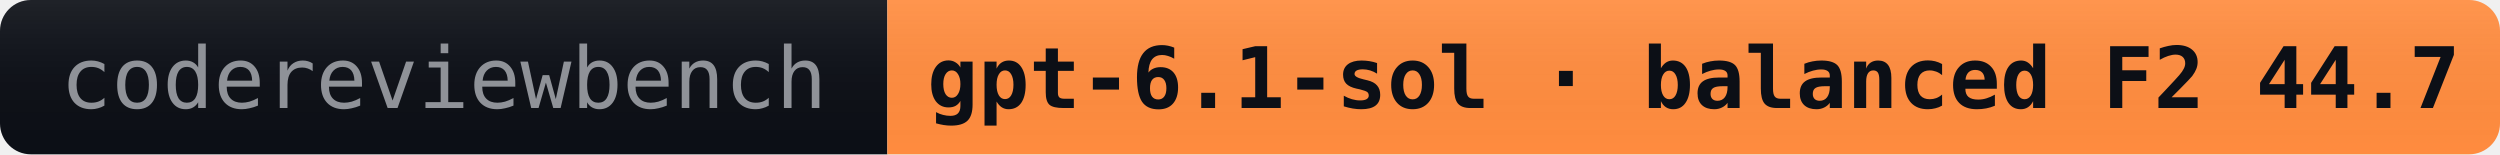
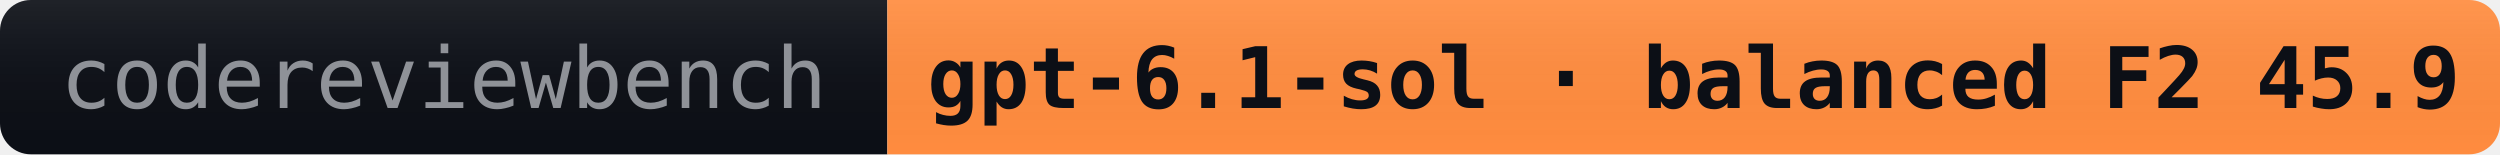
- <svg xmlns="http://www.w3.org/2000/svg" width="324" height="20" role="img" aria-label="codereviewbench: gpt-6.1-sol · balanced F2 44.7">
+ <svg xmlns="http://www.w3.org/2000/svg" width="324" height="20" role="img" aria-label="codereviewbench: gpt-6.1-sol · balanced F2 45.9">
  <linearGradient id="s" x2="0" y2="100%">
    <stop offset="0" stop-color="#fff" stop-opacity=".08" />
    <stop offset="1" stop-opacity="0" />
  </linearGradient>
  <clipPath id="r">
    <rect width="324" height="20" rx="4" fill="#fff" />
  </clipPath>
  <g clip-path="url(#r)">
    <rect width="115" height="20" fill="#0c0f16" />
    <rect x="115" width="209" height="20" fill="#ff8c3f" />
    <rect width="324" height="20" fill="url(#s)" />
  </g>
  <g text-anchor="middle" font-family="ui-monospace,'JetBrains Mono',monospace" font-size="11">
    <text x="57.5" y="14" fill="#8f9298">codereviewbench</text>
-     <text x="219.5" y="14" fill="#0c0f16" font-weight="700">gpt-6.1-sol · balanced F2 44.7</text>
+     <text x="219.5" y="14" fill="#0c0f16" font-weight="700">gpt-6.1-sol · balanced F2 45.9</text>
  </g>
</svg>
